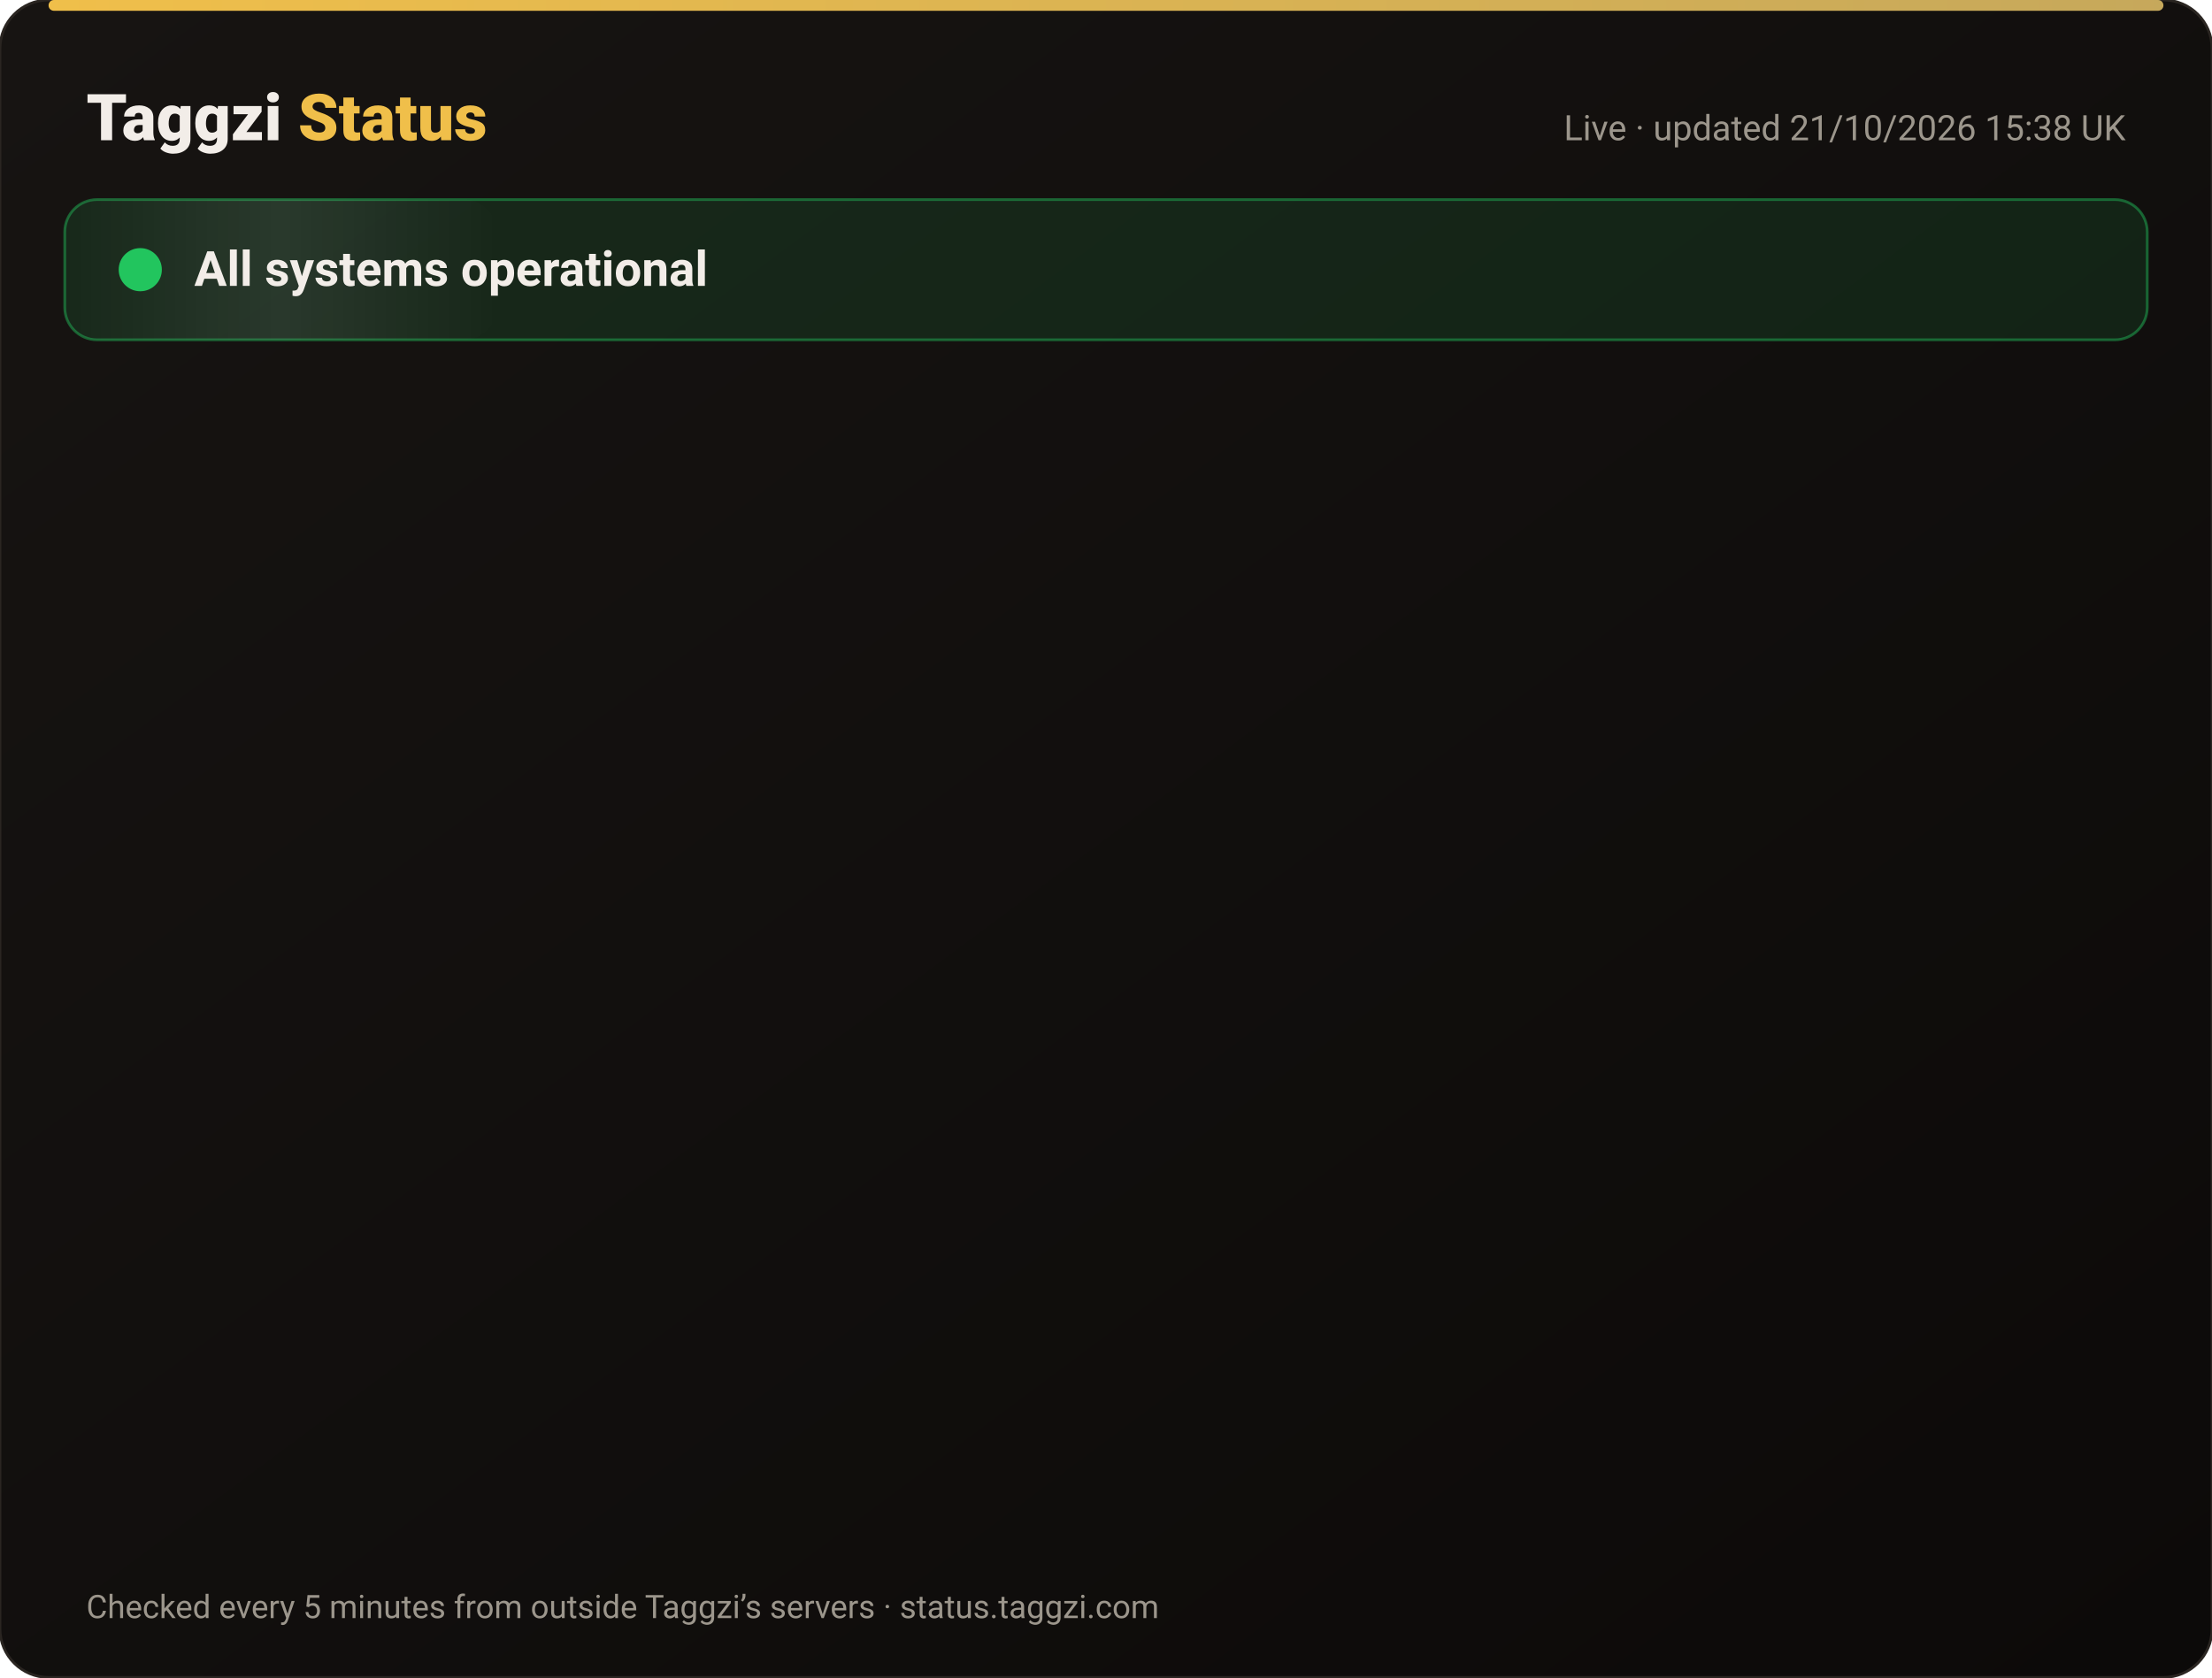
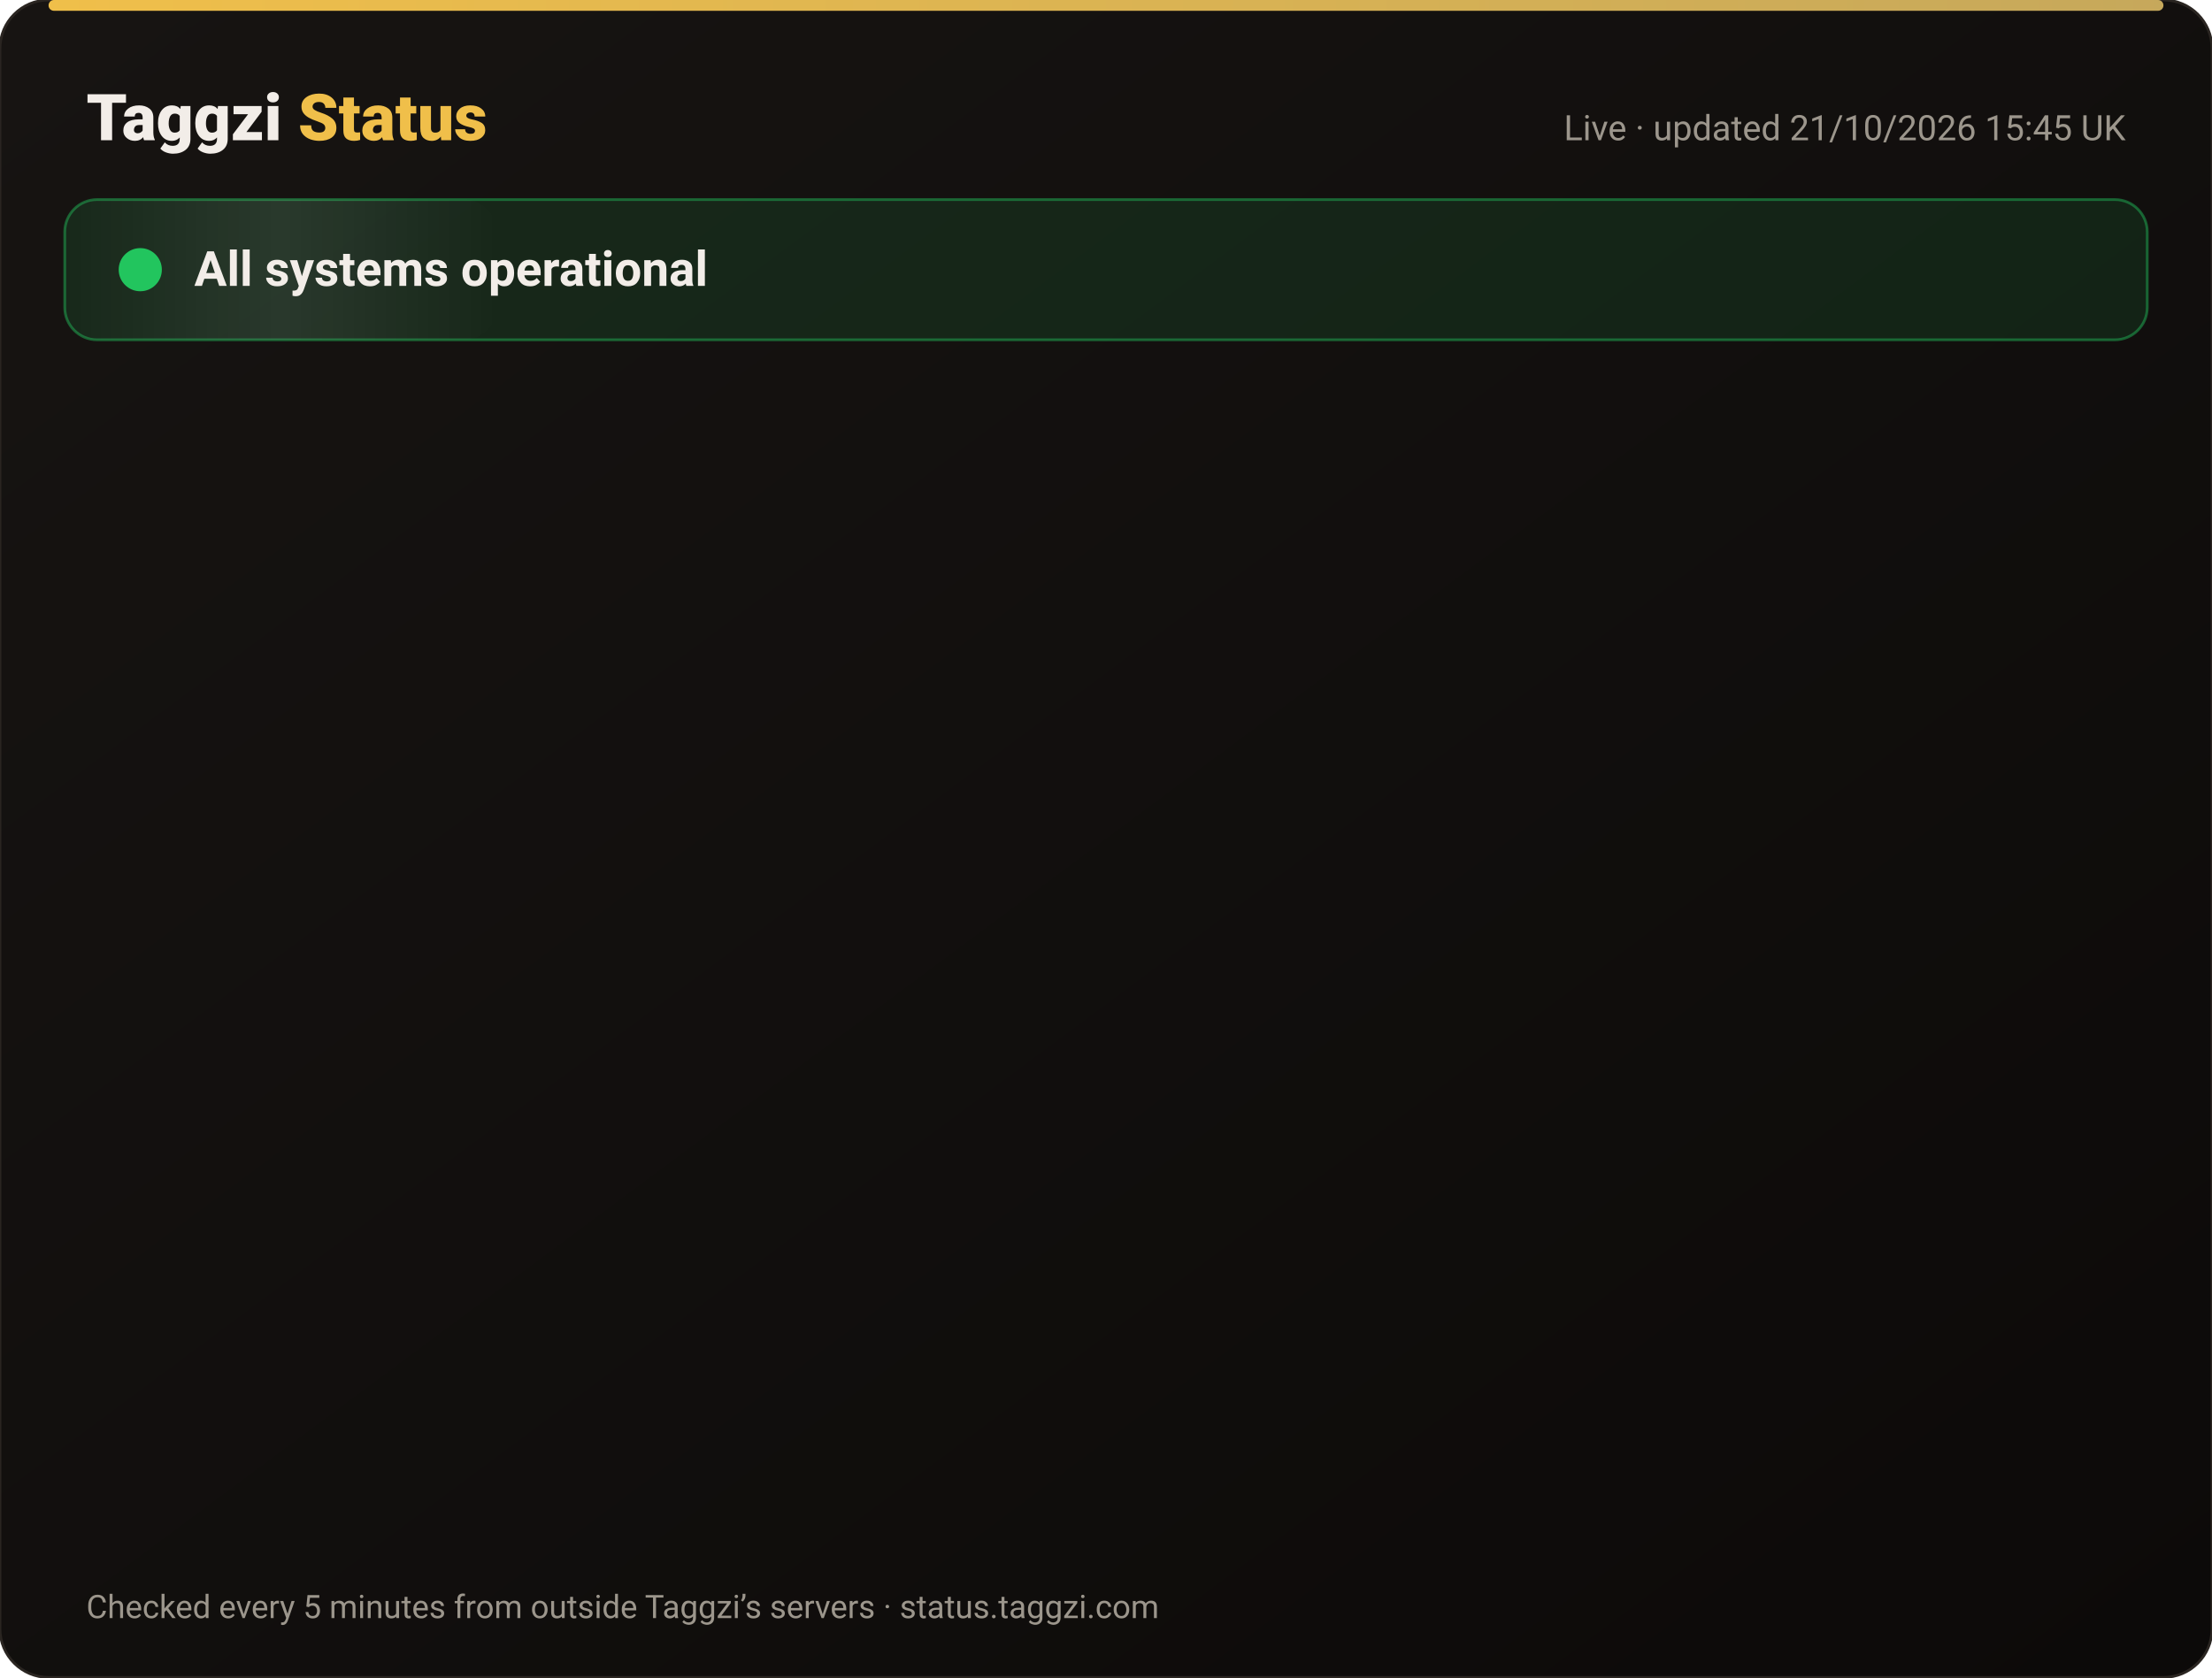
<svg xmlns="http://www.w3.org/2000/svg" width="820" height="622" viewBox="0 0 820 622" font-family="-apple-system,Segoe UI,Roboto,Helvetica,Arial,sans-serif">
  <defs>
    <linearGradient id="bg" x1="0" y1="0" x2="1" y2="1">
      <stop offset="0" stop-color="#171412" />
      <stop offset="1" stop-color="#0C0A09" />
    </linearGradient>
    <linearGradient id="gold" x1="0" x2="1">
      <stop offset="0" stop-color="#F0BF4A" />
      <stop offset="1" stop-color="#c6a85b" />
    </linearGradient>
    <linearGradient id="shine" x1="0" x2="1">
      <stop offset="0" stop-color="#fff" stop-opacity="0" />
      <stop offset=".5" stop-color="#fff" stop-opacity=".08" />
      <stop offset="1" stop-color="#fff" stop-opacity="0" />
    </linearGradient>
  </defs>
  <rect width="820" height="622" rx="18" fill="url(#bg)" stroke="#2a2521" />
  <rect x="18" y="0" width="784" height="4" rx="2" fill="url(#gold)" />
  <text x="32" y="52" font-size="24" font-weight="800" fill="#F2EDE8">Taggzi <tspan fill="#F0BF4A">Status</tspan>
  </text>
-   <text x="788" y="52" font-size="13" fill="#9C968C" text-anchor="end">Live · updated 21/10/2026 15:38 UK</text>
+   <text x="788" y="52" font-size="13" fill="#9C968C" text-anchor="end">Live · updated 21/10/2026 15:45 UK</text>
  <rect x="24" y="74" width="772" height="52" rx="12" fill="#22c55e" fill-opacity=".12" stroke="#22c55e" stroke-opacity=".45" />
  <rect x="24" y="74" width="160" height="52" rx="12" fill="url(#shine)">
    <animate attributeName="x" from="-160" to="820" dur="4s" repeatCount="indefinite" />
  </rect>
  <circle cx="52" cy="100" r="7" fill="#22c55e" />
  <circle cx="52" cy="100" r="7" fill="none" stroke="#22c55e" stroke-width="2">
    <animate attributeName="r" values="7;15;7" dur="2s" repeatCount="indefinite" />
    <animate attributeName="opacity" values=".9;0;.9" dur="2s" repeatCount="indefinite" />
  </circle>
  <text x="72" y="106" font-size="18" font-weight="700" fill="#F2EDE8">All systems operational</text>
  <g opacity="0">
    <animate attributeName="opacity" from="0" to="1" begin="0.00s" dur=".6s" fill="freeze" />
    <line x1="32" y1="188" x2="788" y2="188" stroke="#2a2521" />
    <circle cx="44" cy="166" r="6" fill="#22c55e">
      <animate attributeName="opacity" values="1;.45;1" dur="2.4s" begin="0.00s" repeatCount="indefinite" />
    </circle>
    <text x="62" y="171" font-size="15" font-weight="650" fill="#F2EDE8">Website</text>
    <text x="630" y="171" font-size="13" fill="#9C968C" text-anchor="end">100.00% uptime</text>
    <rect x="648" y="154" width="140" height="24" rx="12" fill="#22c55e" fill-opacity=".14" stroke="#22c55e" stroke-opacity=".5" />
    <text x="718" y="171" font-size="12" font-weight="700" fill="#22c55e" text-anchor="middle">Operational</text>
  </g>
  <g opacity="0">
    <animate attributeName="opacity" from="0" to="1" begin="0.15s" dur=".6s" fill="freeze" />
    <line x1="32" y1="234" x2="788" y2="234" stroke="#2a2521" />
    <circle cx="44" cy="212" r="6" fill="#22c55e">
      <animate attributeName="opacity" values="1;.45;1" dur="2.4s" begin="0.15s" repeatCount="indefinite" />
    </circle>
    <text x="62" y="217" font-size="15" font-weight="650" fill="#F2EDE8">Tag scans</text>
    <text x="630" y="217" font-size="13" fill="#9C968C" text-anchor="end">100.00% uptime</text>
    <rect x="648" y="200" width="140" height="24" rx="12" fill="#22c55e" fill-opacity=".14" stroke="#22c55e" stroke-opacity=".5" />
    <text x="718" y="217" font-size="12" font-weight="700" fill="#22c55e" text-anchor="middle">Operational</text>
  </g>
  <g opacity="0">
    <animate attributeName="opacity" from="0" to="1" begin="0.30s" dur=".6s" fill="freeze" />
    <line x1="32" y1="280" x2="788" y2="280" stroke="#2a2521" />
    <circle cx="44" cy="258" r="6" fill="#22c55e">
      <animate attributeName="opacity" values="1;.45;1" dur="2.4s" begin="0.30s" repeatCount="indefinite" />
    </circle>
    <text x="62" y="263" font-size="15" font-weight="650" fill="#F2EDE8">Manual tag lookup</text>
    <text x="630" y="263" font-size="13" fill="#9C968C" text-anchor="end">100.00% uptime</text>
    <rect x="648" y="246" width="140" height="24" rx="12" fill="#22c55e" fill-opacity=".14" stroke="#22c55e" stroke-opacity=".5" />
    <text x="718" y="263" font-size="12" font-weight="700" fill="#22c55e" text-anchor="middle">Operational</text>
  </g>
  <g opacity="0">
    <animate attributeName="opacity" from="0" to="1" begin="0.45s" dur=".6s" fill="freeze" />
    <line x1="32" y1="326" x2="788" y2="326" stroke="#2a2521" />
    <circle cx="44" cy="304" r="6" fill="#22c55e">
      <animate attributeName="opacity" values="1;.45;1" dur="2.4s" begin="0.45s" repeatCount="indefinite" />
    </circle>
    <text x="62" y="309" font-size="15" font-weight="650" fill="#F2EDE8">App &amp; login</text>
    <text x="630" y="309" font-size="13" fill="#9C968C" text-anchor="end">100.00% uptime</text>
    <rect x="648" y="292" width="140" height="24" rx="12" fill="#22c55e" fill-opacity=".14" stroke="#22c55e" stroke-opacity=".5" />
    <text x="718" y="309" font-size="12" font-weight="700" fill="#22c55e" text-anchor="middle">Operational</text>
  </g>
  <g opacity="0">
    <animate attributeName="opacity" from="0" to="1" begin="0.60s" dur=".6s" fill="freeze" />
    <line x1="32" y1="372" x2="788" y2="372" stroke="#2a2521" />
    <circle cx="44" cy="350" r="6" fill="#22c55e">
      <animate attributeName="opacity" values="1;.45;1" dur="2.4s" begin="0.60s" repeatCount="indefinite" />
    </circle>
    <text x="62" y="355" font-size="15" font-weight="650" fill="#F2EDE8">Community alerts</text>
    <text x="630" y="355" font-size="13" fill="#9C968C" text-anchor="end">100.00% uptime</text>
    <rect x="648" y="338" width="140" height="24" rx="12" fill="#22c55e" fill-opacity=".14" stroke="#22c55e" stroke-opacity=".5" />
    <text x="718" y="355" font-size="12" font-weight="700" fill="#22c55e" text-anchor="middle">Operational</text>
  </g>
  <g opacity="0">
    <animate attributeName="opacity" from="0" to="1" begin="0.75s" dur=".6s" fill="freeze" />
    <line x1="32" y1="418" x2="788" y2="418" stroke="#2a2521" />
    <circle cx="44" cy="396" r="6" fill="#22c55e">
      <animate attributeName="opacity" values="1;.45;1" dur="2.4s" begin="0.75s" repeatCount="indefinite" />
    </circle>
    <text x="62" y="401" font-size="15" font-weight="650" fill="#F2EDE8">Private calling</text>
    <text x="630" y="401" font-size="13" fill="#9C968C" text-anchor="end">100.00% uptime</text>
    <rect x="648" y="384" width="140" height="24" rx="12" fill="#22c55e" fill-opacity=".14" stroke="#22c55e" stroke-opacity=".5" />
    <text x="718" y="401" font-size="12" font-weight="700" fill="#22c55e" text-anchor="middle">Operational</text>
  </g>
  <g opacity="0">
    <animate attributeName="opacity" from="0" to="1" begin="0.90s" dur=".6s" fill="freeze" />
    <line x1="32" y1="464" x2="788" y2="464" stroke="#2a2521" />
    <circle cx="44" cy="442" r="6" fill="#22c55e">
      <animate attributeName="opacity" values="1;.45;1" dur="2.4s" begin="0.90s" repeatCount="indefinite" />
    </circle>
    <text x="62" y="447" font-size="15" font-weight="650" fill="#F2EDE8">Payments</text>
    <text x="630" y="447" font-size="13" fill="#9C968C" text-anchor="end">99.98% uptime</text>
    <rect x="648" y="430" width="140" height="24" rx="12" fill="#22c55e" fill-opacity=".14" stroke="#22c55e" stroke-opacity=".5" />
    <text x="718" y="447" font-size="12" font-weight="700" fill="#22c55e" text-anchor="middle">Operational</text>
  </g>
  <g opacity="0">
    <animate attributeName="opacity" from="0" to="1" begin="1.05s" dur=".6s" fill="freeze" />
    <line x1="32" y1="510" x2="788" y2="510" stroke="#2a2521" />
    <circle cx="44" cy="488" r="6" fill="#22c55e">
      <animate attributeName="opacity" values="1;.45;1" dur="2.4s" begin="1.05s" repeatCount="indefinite" />
    </circle>
    <text x="62" y="493" font-size="15" font-weight="650" fill="#F2EDE8">Email &amp; support</text>
    <text x="630" y="493" font-size="13" fill="#9C968C" text-anchor="end">100.00% uptime</text>
    <rect x="648" y="476" width="140" height="24" rx="12" fill="#22c55e" fill-opacity=".14" stroke="#22c55e" stroke-opacity=".5" />
    <text x="718" y="493" font-size="12" font-weight="700" fill="#22c55e" text-anchor="middle">Operational</text>
  </g>
  <g opacity="0">
    <animate attributeName="opacity" from="0" to="1" begin="1.20s" dur=".6s" fill="freeze" />
    <line x1="32" y1="556" x2="788" y2="556" stroke="#2a2521" />
    <circle cx="44" cy="534" r="6" fill="#22c55e">
      <animate attributeName="opacity" values="1;.45;1" dur="2.4s" begin="1.20s" repeatCount="indefinite" />
    </circle>
    <text x="62" y="539" font-size="15" font-weight="650" fill="#F2EDE8">Secure connection (SSL)</text>
    <text x="630" y="539" font-size="13" fill="#9C968C" text-anchor="end">100.00% uptime</text>
    <rect x="648" y="522" width="140" height="24" rx="12" fill="#22c55e" fill-opacity=".14" stroke="#22c55e" stroke-opacity=".5" />
    <text x="718" y="539" font-size="12" font-weight="700" fill="#22c55e" text-anchor="middle">Operational</text>
  </g>
  <text x="32" y="600" font-size="12" fill="#9C968C">Checked every 5 minutes from outside Taggzi’s servers · status.taggzi.com</text>
</svg>
